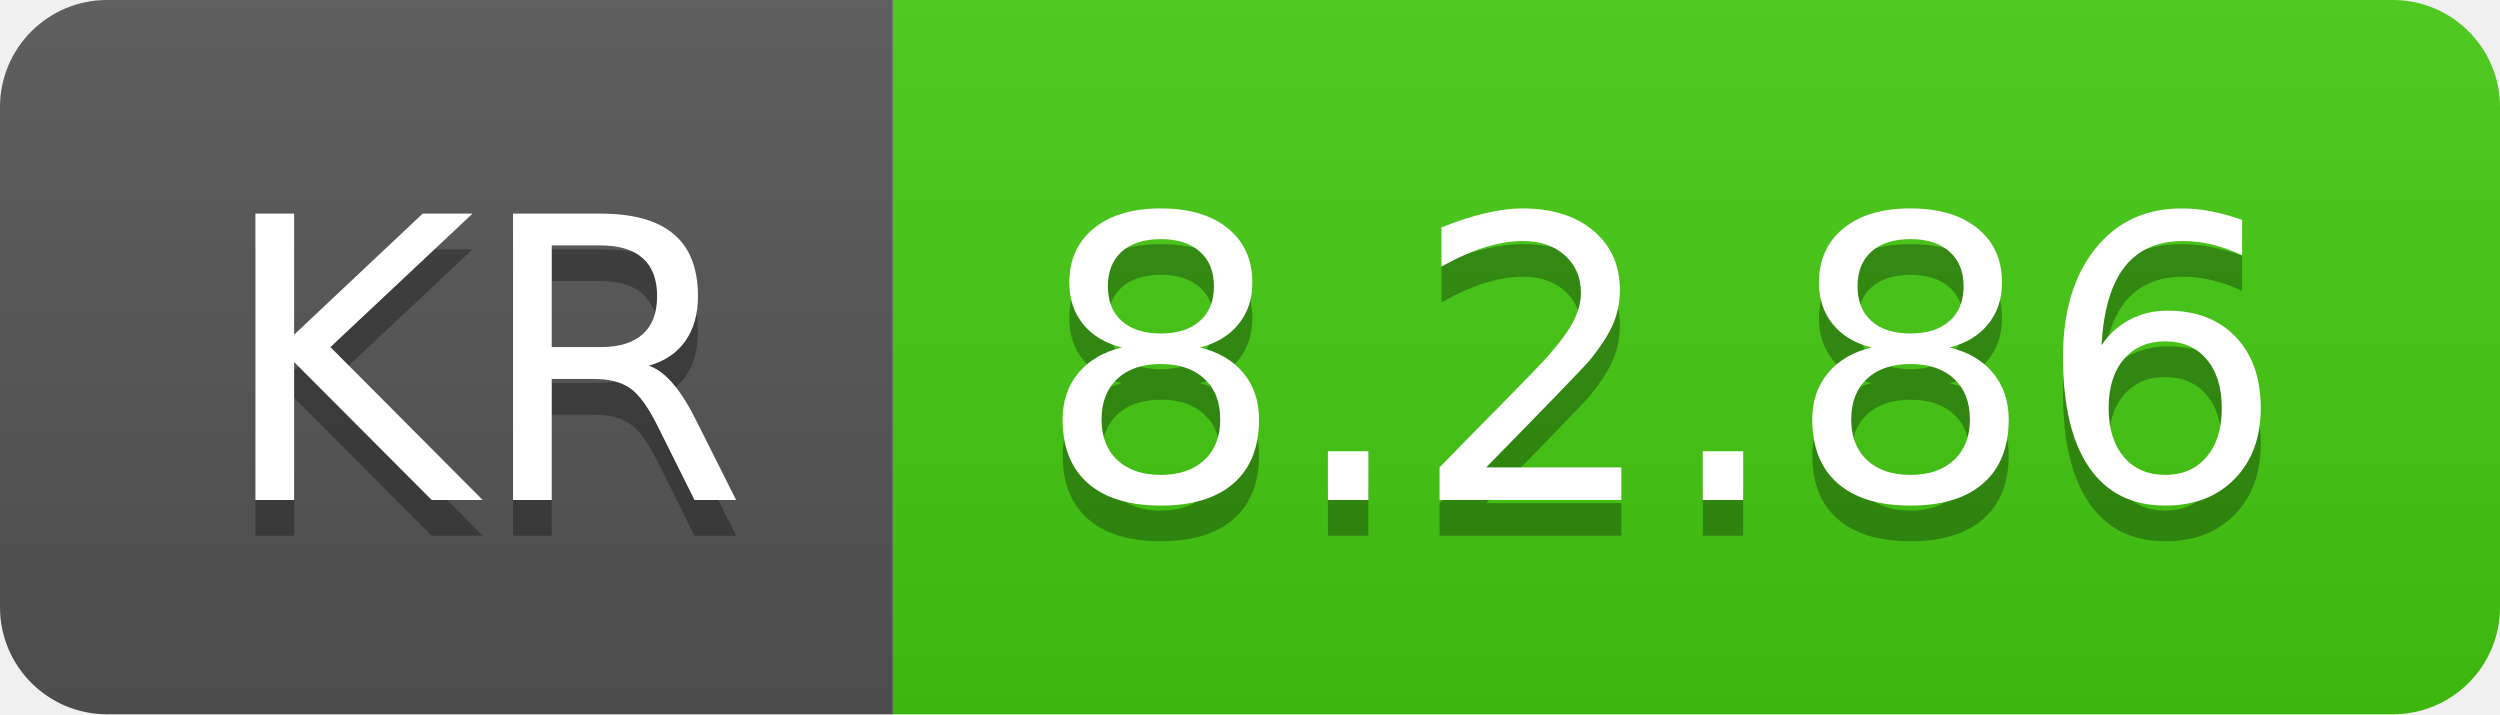
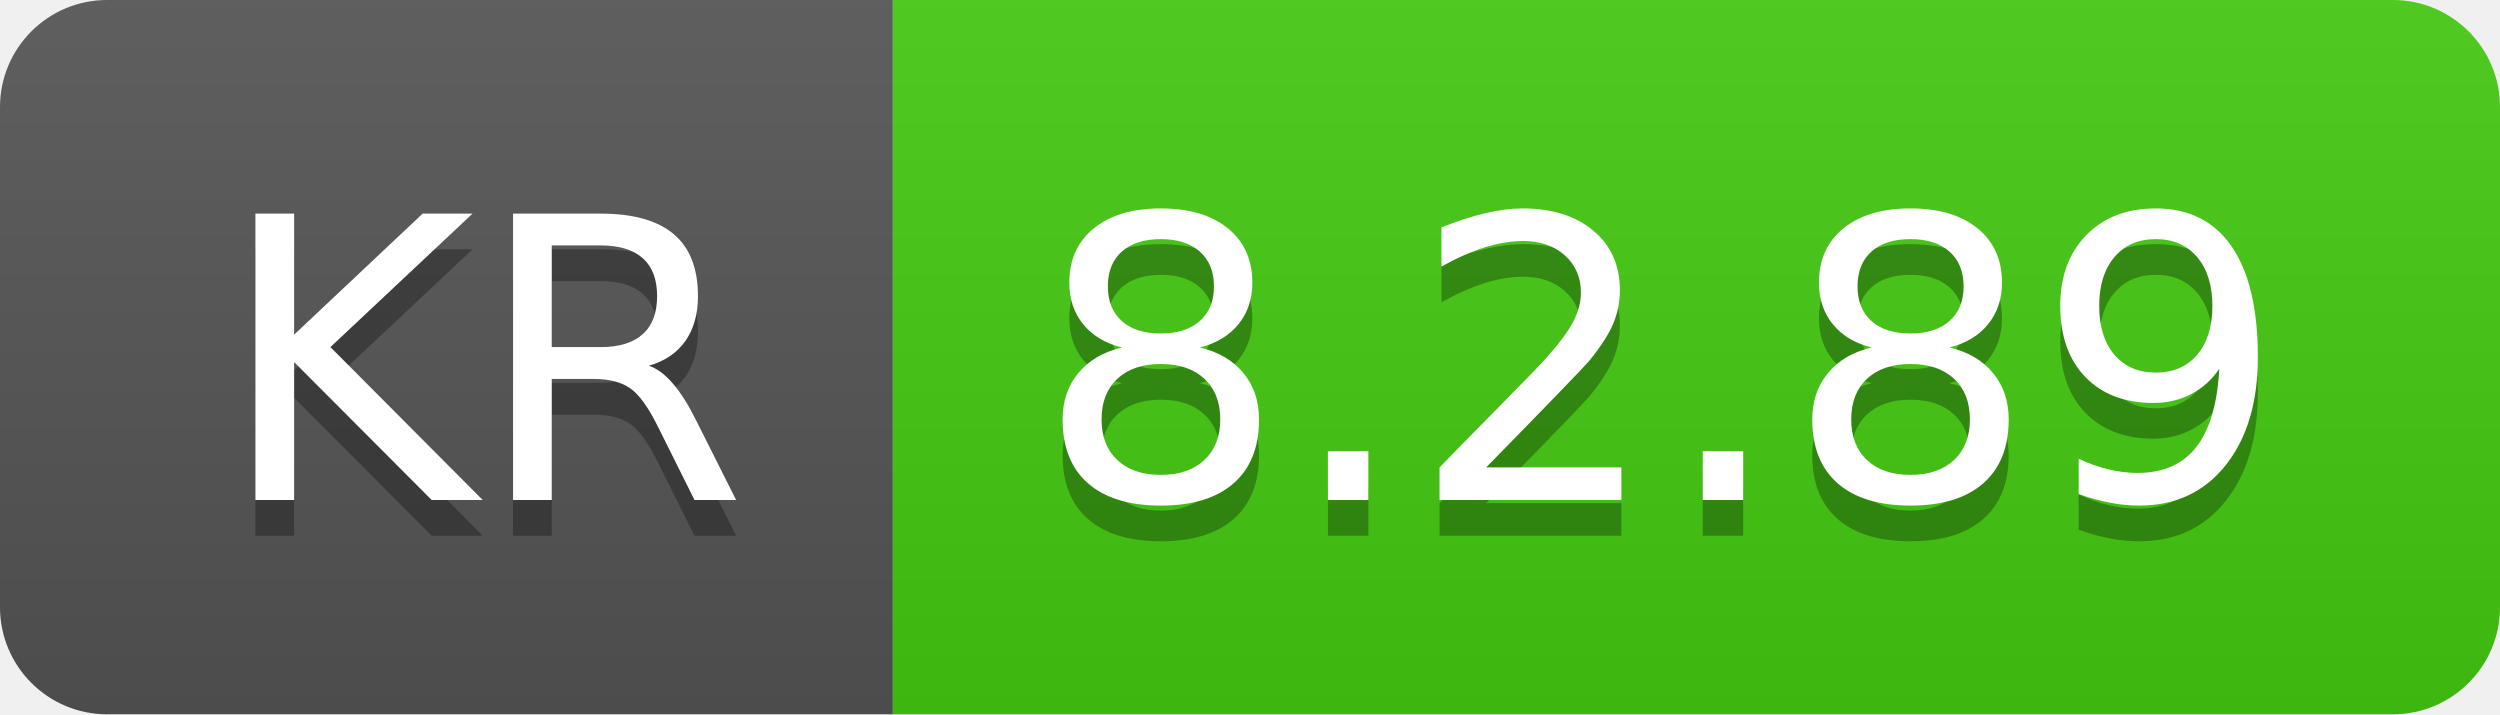
- <svg xmlns="http://www.w3.org/2000/svg" width="70" height="20" role="img" aria-label="KR: 8.2.86">
+ <svg xmlns="http://www.w3.org/2000/svg" width="70" height="20" role="img" aria-label="KR: 8.2.89">
  <linearGradient id="s" x2="0" y2="100%">
    <stop offset="0" stop-color="#bbb" stop-opacity=".1" />
    <stop offset="1" stop-opacity=".1" />
  </linearGradient>
  <clipPath id="r">
    <rect width="70" height="20" rx="3" fill="#fff" />
  </clipPath>
  <g clip-path="url(#r)">
    <rect width="25" height="20" fill="#555" />
    <rect x="25" width="45" height="20" fill="#4c1" />
    <rect width="70" height="20" fill="url(#s)" />
  </g>
  <g fill="#fff" text-anchor="middle" font-family="Verdana,Geneva,DejaVu Sans,sans-serif" text-rendering="geometricPrecision" font-size="110">
    <text aria-hidden="true" x="135" y="150" fill="#010101" fill-opacity=".3" transform="scale(.1)" textLength="150">KR</text>
    <text x="135" y="140" transform="scale(.1)" fill="#fff" textLength="150">KR</text>
-     <text aria-hidden="true" x="465" y="150" fill="#010101" fill-opacity=".3" transform="scale(.1)" textLength="350">8.2.86</text>
-     <text x="465" y="140" transform="scale(.1)" fill="#fff" textLength="350">8.2.86</text>
+     <text aria-hidden="true" x="465" y="150" fill="#010101" fill-opacity=".3" transform="scale(.1)" textLength="350">8.2.89</text>
+     <text x="465" y="140" transform="scale(.1)" fill="#fff" textLength="350">8.2.89</text>
  </g>
</svg>
